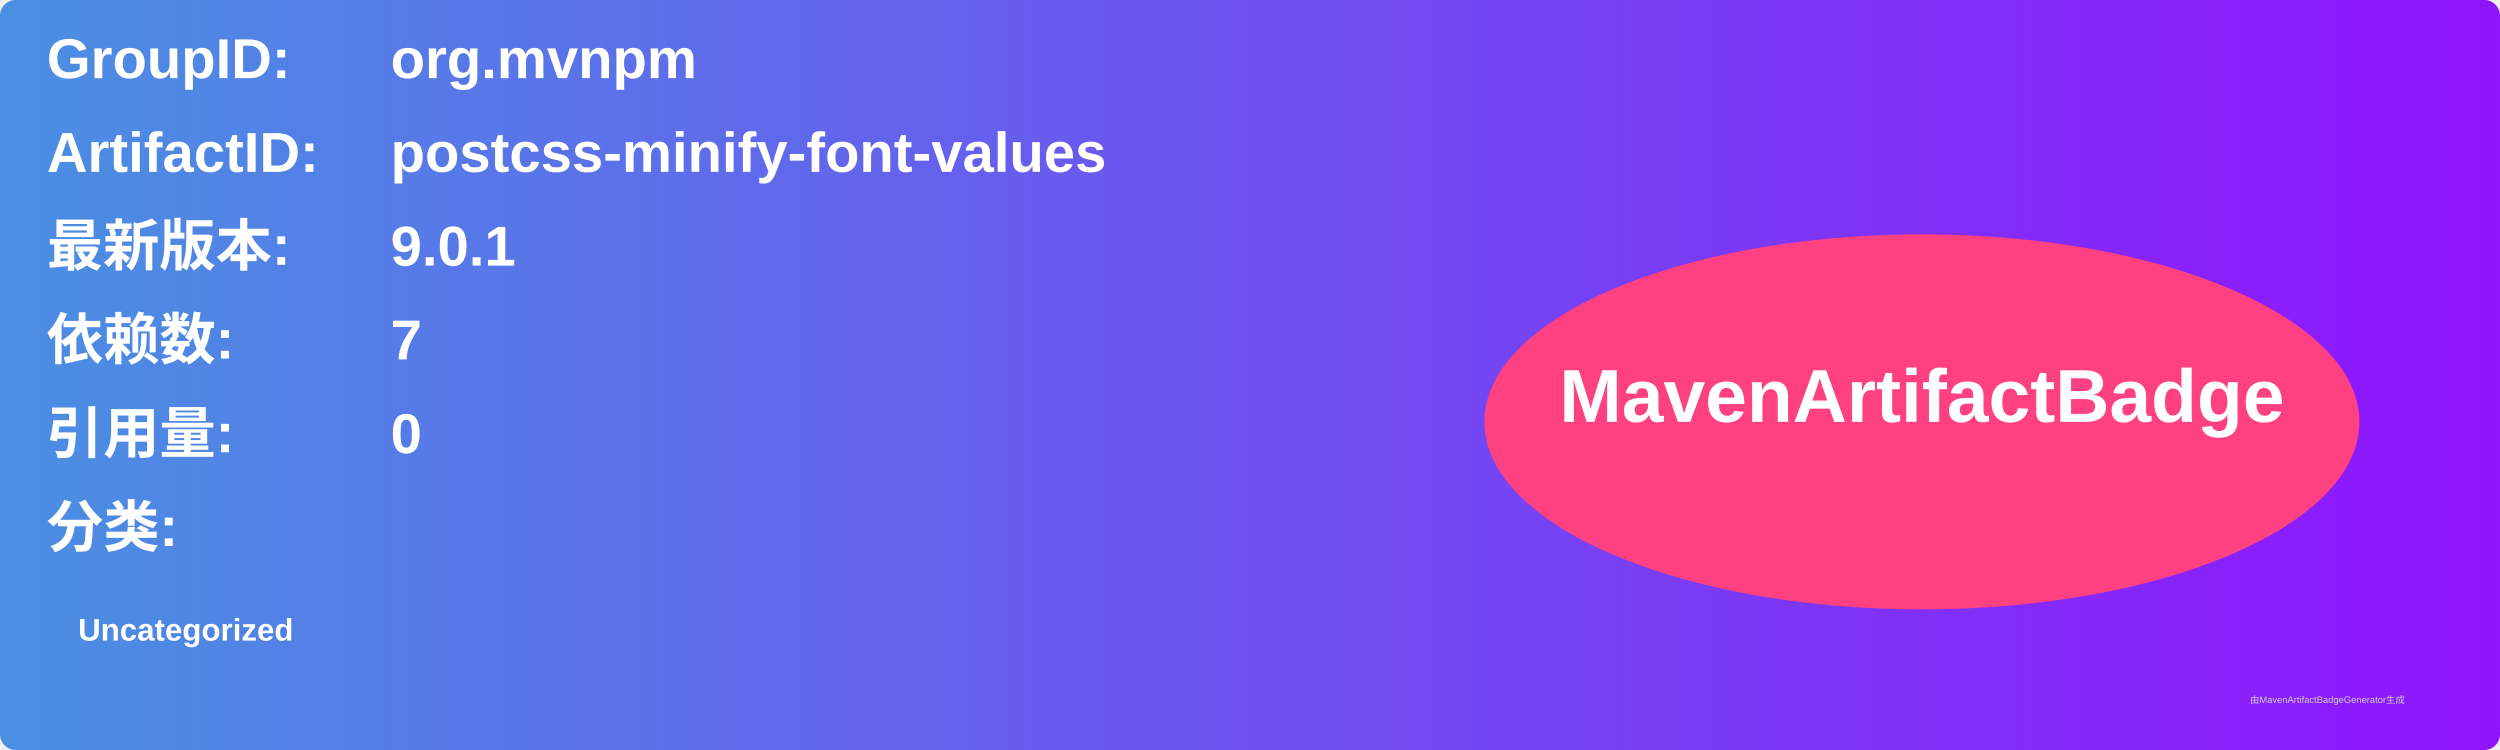
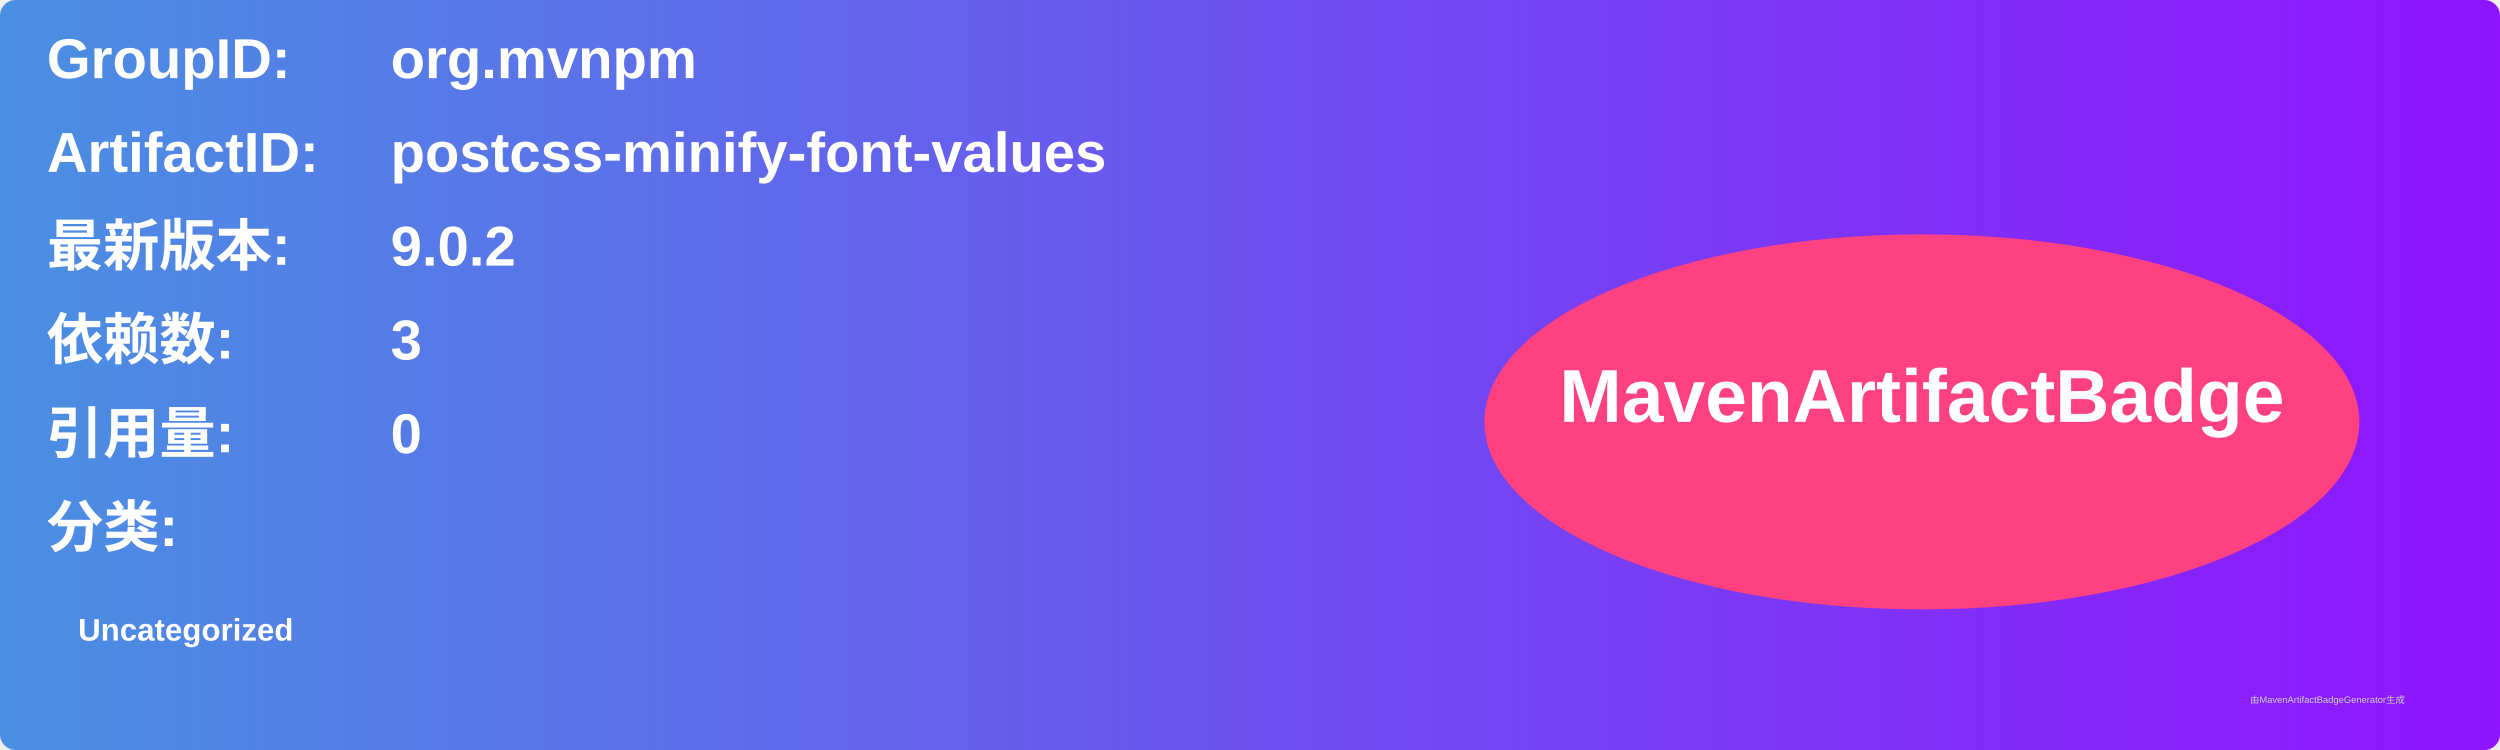
<svg xmlns="http://www.w3.org/2000/svg" width="800" height="240" viewBox="0 0 800 240">
  <linearGradient id="grad" x1="0%" y1="0%" x2="100%" y2="0%">
    <stop offset="0%" stop-color="#4a90e2" />
    <stop offset="100%" stop-color="#9013fe" />
  </linearGradient>
  <rect width="100%" height="100%" rx="5" ry="5" fill="url(#grad)" />
  <g transform="translate(15, 15)">
    <text x="0" y="10" font-family="Arial" font-size="18" fill="white" font-weight="bold" width="260">GroupID:</text>
    <text x="110" y="10" font-family="Arial" font-size="18" fill="white" font-weight="bold" width="460">org.mvnpm</text>
    <text x="0" y="40" font-family="Arial" font-size="18" fill="white" font-weight="bold" width="260">ArtifactID:</text>
    <text x="110" y="40" font-family="Arial" font-size="18" fill="white" font-weight="bold" width="460">postcss-minify-font-values</text>
    <text x="0" y="70" font-family="Arial" font-size="18" fill="white" font-weight="bold">最新版本:</text>
    <text x="110" y="70" font-family="Arial" font-size="18" fill="white" font-weight="bold">
-       <tspan font-weight="bold">9.0.1</tspan>
+       <tspan font-weight="bold">9.0.2</tspan>
    </text>
    <text x="0" y="100" font-family="Arial" font-size="18" fill="white" font-weight="bold">依赖数: </text>
    <text x="110" y="100" font-family="Arial" font-size="18" fill="white">
-       <tspan font-weight="bold">7</tspan>
+       <tspan font-weight="bold">3</tspan>
    </text>
    <text x="0" y="130" font-family="Arial" font-size="18" fill="white" font-weight="bold">引用量: </text>
    <text x="110" y="130" font-family="Arial" font-size="18" fill="white">
      <tspan font-weight="bold">0</tspan>
    </text>
    <text x="0" y="160" font-family="Arial" font-size="18" fill="white" font-weight="bold">分类:</text>
    <text x="10" y="190" font-family="Arial" font-size="10" fill="white">
      <tspan font-weight="bold">Uncategorized</tspan>
    </text>
    <ellipse cx="600" cy="120" rx="140" ry="60" fill="#ff4081" />
    <text x="600" y="120" text-anchor="middle" font-family="Arial" font-size="24" fill="white" font-weight="bold">MavenArtifactBadge</text>
  </g>
  <text x="720" y="225" font-family="Arial" font-size="3" fill="#d0d0d0">由MavenArtifactBadgeGenerator生成</text>
</svg>
